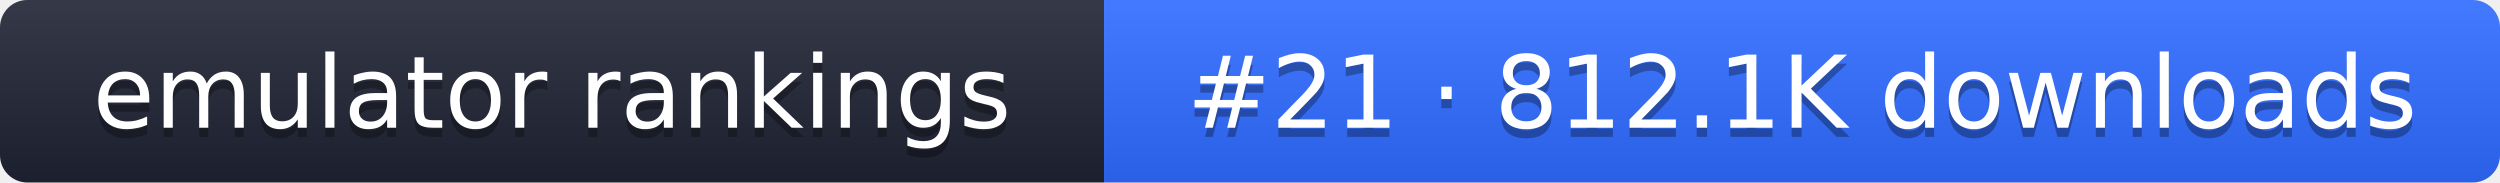
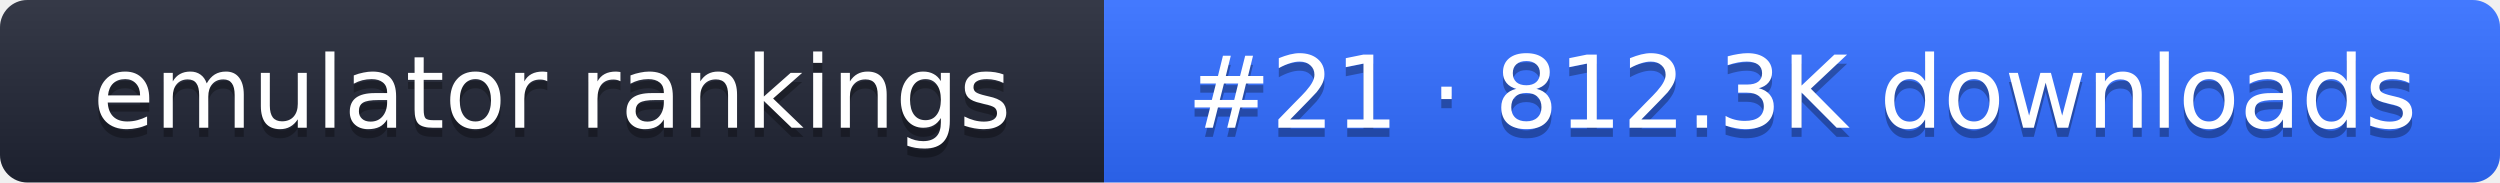
- <svg xmlns="http://www.w3.org/2000/svg" width="274" height="20" role="img" aria-label="emulator rankings: #21 · 812.1K downloads">
+ <svg xmlns="http://www.w3.org/2000/svg" width="274" height="20" role="img" aria-label="emulator rankings: #21 · 812.3K downloads">
  <linearGradient id="g" x2="0" y2="100%">
    <stop offset="0" stop-color="#fff" stop-opacity=".1" />
    <stop offset="1" stop-opacity=".1" />
  </linearGradient>
  <clipPath id="r">
    <rect width="274" height="20" rx="3" fill="#fff" />
  </clipPath>
  <g clip-path="url(#r)">
    <rect width="121" height="20" fill="#1f2433" />
    <rect x="121" width="153" height="20" fill="#2f6bff" />
    <rect width="274" height="20" fill="url(#g)" />
  </g>
  <g fill="#fff" text-anchor="middle" font-family="Verdana,DejaVu Sans,sans-serif" font-size="11">
    <text x="60.5" y="15" fill="#010101" fill-opacity=".3">emulator rankings</text>
    <text x="60.5" y="14">emulator rankings</text>
-     <text x="197.5" y="15" fill="#010101" fill-opacity=".3">#21 · 812.1K downloads</text>
-     <text x="197.5" y="14">#21 · 812.1K downloads</text>
+     <text x="197.5" y="15" fill="#010101" fill-opacity=".3">#21 · 812.3K downloads</text>
+     <text x="197.5" y="14">#21 · 812.3K downloads</text>
  </g>
</svg>
